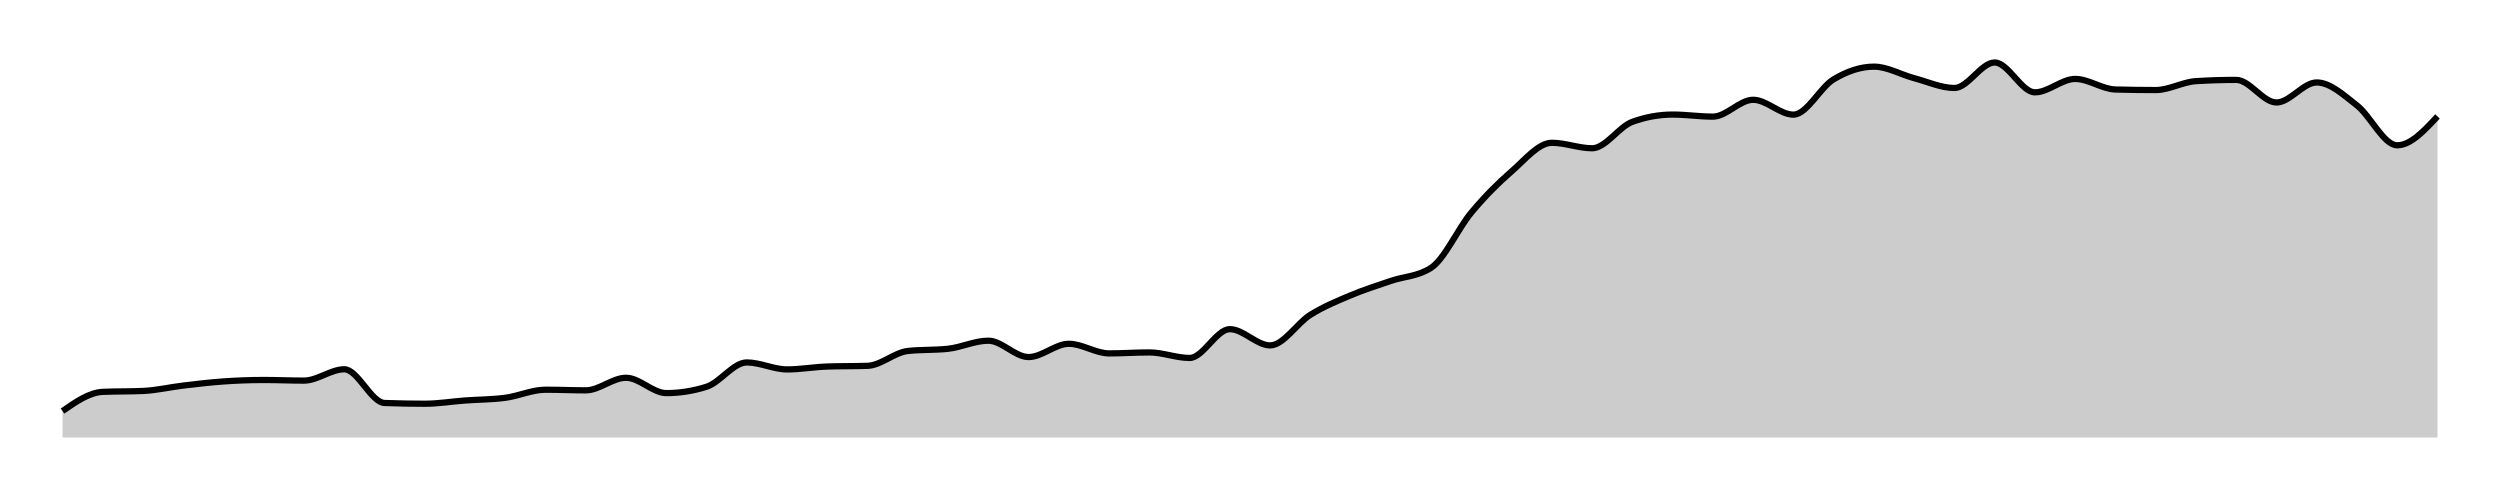
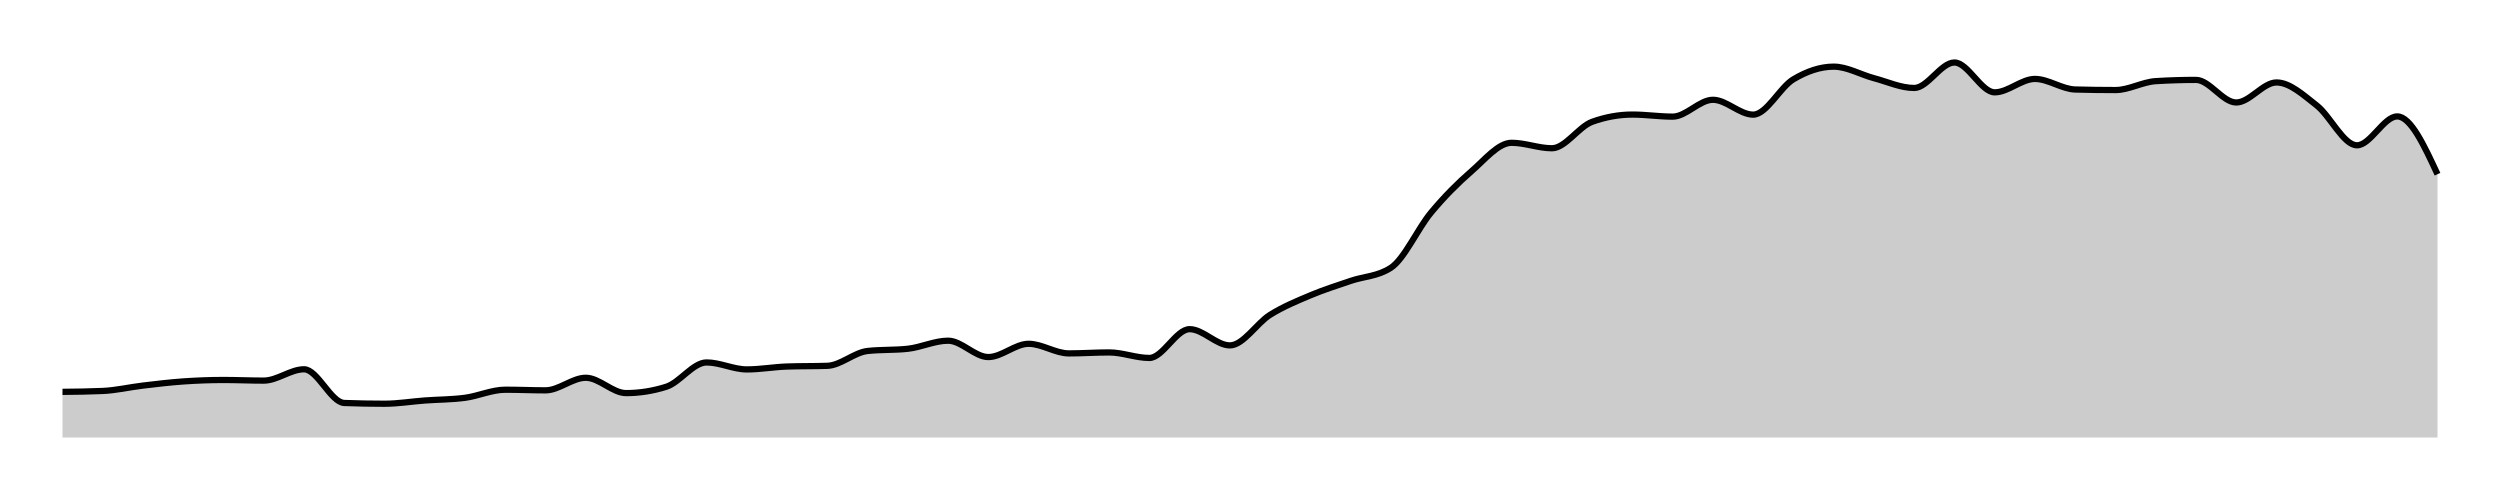
<svg xmlns="http://www.w3.org/2000/svg" width="400" height="80">
  <g transform="translate(10,10)">
-     <path class="area" fill="rgba(0, 0, 0, 0.2)" d="M0,55.769C2.147,54.281,4.294,52.793,6.441,52.697C8.588,52.602,10.734,52.65,12.881,52.554C15.028,52.458,17.175,51.946,19.322,51.692C21.469,51.438,23.616,51.178,25.763,51.029C27.91,50.88,30.056,50.797,32.203,50.797C34.35,50.797,36.497,50.897,38.644,50.897C40.791,50.897,42.938,49.085,45.085,49.085C47.232,49.085,49.379,54.395,51.525,54.476C53.672,54.557,55.819,54.598,57.966,54.598C60.113,54.598,62.26,54.237,64.407,54.078C66.554,53.92,68.701,53.935,70.847,53.648C72.994,53.36,75.141,52.355,77.288,52.355C79.435,52.355,81.582,52.454,83.729,52.454C85.876,52.454,88.023,50.444,90.169,50.444C92.316,50.444,94.463,52.896,96.61,52.896C98.757,52.896,100.904,52.558,103.051,51.88C105.198,51.202,107.345,47.991,109.492,47.991C111.638,47.991,113.785,49.107,115.932,49.107C118.079,49.107,120.226,48.717,122.373,48.643C124.52,48.569,126.667,48.606,128.814,48.532C130.96,48.459,133.107,46.393,135.254,46.157C137.401,45.922,139.548,46.039,141.695,45.804C143.842,45.568,145.989,44.511,148.136,44.511C150.282,44.511,152.429,47.129,154.576,47.129C156.723,47.129,158.87,45.008,161.017,45.008C163.164,45.008,165.311,46.544,167.458,46.544C169.605,46.544,171.751,46.389,173.898,46.389C176.045,46.389,178.192,47.273,180.339,47.273C182.486,47.273,184.633,42.666,186.78,42.666C188.927,42.666,191.073,45.262,193.22,45.262C195.367,45.262,197.514,41.703,199.661,40.368C201.808,39.033,203.955,38.157,206.102,37.253C208.249,36.349,210.395,35.679,212.542,34.944C214.689,34.209,216.836,34.244,218.983,32.845C221.13,31.445,223.277,26.568,225.424,23.996C227.571,21.423,229.718,19.269,231.864,17.411C234.011,15.553,236.158,12.848,238.305,12.848C240.452,12.848,242.599,13.721,244.746,13.721C246.893,13.721,249.04,10.263,251.186,9.49C253.333,8.717,255.48,8.33,257.627,8.33C259.774,8.33,261.921,8.661,264.068,8.661C266.215,8.661,268.362,5.966,270.508,5.966C272.655,5.966,274.802,8.341,276.949,8.341C279.096,8.341,281.243,3.964,283.39,2.685C285.537,1.405,287.684,0.663,289.831,0.663C291.977,0.663,294.124,1.939,296.271,2.508C298.418,3.077,300.565,4.077,302.712,4.077C304.859,4.077,307.006,0,309.153,0C311.299,0,313.446,4.773,315.593,4.773C317.74,4.773,319.887,2.629,322.034,2.629C324.181,2.629,326.328,4.261,328.475,4.32C330.621,4.379,332.768,4.408,334.915,4.408C337.062,4.408,339.209,3.115,341.356,2.983C343.503,2.85,345.65,2.784,347.797,2.784C349.944,2.784,352.09,6.397,354.237,6.397C356.384,6.397,358.531,3.193,360.678,3.193C362.825,3.193,364.972,5.196,367.119,6.872C369.266,8.547,371.412,13.246,373.559,13.246C375.706,13.246,377.853,10.937,380,8.628L380,60C377.853,60,375.706,60,373.559,60C371.412,60,369.266,60,367.119,60C364.972,60,362.825,60,360.678,60C358.531,60,356.384,60,354.237,60C352.09,60,349.944,60,347.797,60C345.65,60,343.503,60,341.356,60C339.209,60,337.062,60,334.915,60C332.768,60,330.621,60,328.475,60C326.328,60,324.181,60,322.034,60C319.887,60,317.74,60,315.593,60C313.446,60,311.299,60,309.153,60C307.006,60,304.859,60,302.712,60C300.565,60,298.418,60,296.271,60C294.124,60,291.977,60,289.831,60C287.684,60,285.537,60,283.39,60C281.243,60,279.096,60,276.949,60C274.802,60,272.655,60,270.508,60C268.362,60,266.215,60,264.068,60C261.921,60,259.774,60,257.627,60C255.48,60,253.333,60,251.186,60C249.04,60,246.893,60,244.746,60C242.599,60,240.452,60,238.305,60C236.158,60,234.011,60,231.864,60C229.718,60,227.571,60,225.424,60C223.277,60,221.13,60,218.983,60C216.836,60,214.689,60,212.542,60C210.395,60,208.249,60,206.102,60C203.955,60,201.808,60,199.661,60C197.514,60,195.367,60,193.22,60C191.073,60,188.927,60,186.78,60C184.633,60,182.486,60,180.339,60C178.192,60,176.045,60,173.898,60C171.751,60,169.605,60,167.458,60C165.311,60,163.164,60,161.017,60C158.87,60,156.723,60,154.576,60C152.429,60,150.282,60,148.136,60C145.989,60,143.842,60,141.695,60C139.548,60,137.401,60,135.254,60C133.107,60,130.96,60,128.814,60C126.667,60,124.52,60,122.373,60C120.226,60,118.079,60,115.932,60C113.785,60,111.638,60,109.492,60C107.345,60,105.198,60,103.051,60C100.904,60,98.757,60,96.61,60C94.463,60,92.316,60,90.169,60C88.023,60,85.876,60,83.729,60C81.582,60,79.435,60,77.288,60C75.141,60,72.994,60,70.847,60C68.701,60,66.554,60,64.407,60C62.26,60,60.113,60,57.966,60C55.819,60,53.672,60,51.525,60C49.379,60,47.232,60,45.085,60C42.938,60,40.791,60,38.644,60C36.497,60,34.35,60,32.203,60C30.056,60,27.91,60,25.763,60C23.616,60,21.469,60,19.322,60C17.175,60,15.028,60,12.881,60C10.734,60,8.588,60,6.441,60C4.294,60,2.147,60,0,60Z" />
-     <path class="line" stroke="black" fill="none" d="M0,55.769C2.147,54.281,4.294,52.793,6.441,52.697C8.588,52.602,10.734,52.65,12.881,52.554C15.028,52.458,17.175,51.946,19.322,51.692C21.469,51.438,23.616,51.178,25.763,51.029C27.91,50.88,30.056,50.797,32.203,50.797C34.35,50.797,36.497,50.897,38.644,50.897C40.791,50.897,42.938,49.085,45.085,49.085C47.232,49.085,49.379,54.395,51.525,54.476C53.672,54.557,55.819,54.598,57.966,54.598C60.113,54.598,62.26,54.237,64.407,54.078C66.554,53.92,68.701,53.935,70.847,53.648C72.994,53.36,75.141,52.355,77.288,52.355C79.435,52.355,81.582,52.454,83.729,52.454C85.876,52.454,88.023,50.444,90.169,50.444C92.316,50.444,94.463,52.896,96.61,52.896C98.757,52.896,100.904,52.558,103.051,51.88C105.198,51.202,107.345,47.991,109.492,47.991C111.638,47.991,113.785,49.107,115.932,49.107C118.079,49.107,120.226,48.717,122.373,48.643C124.52,48.569,126.667,48.606,128.814,48.532C130.96,48.459,133.107,46.393,135.254,46.157C137.401,45.922,139.548,46.039,141.695,45.804C143.842,45.568,145.989,44.511,148.136,44.511C150.282,44.511,152.429,47.129,154.576,47.129C156.723,47.129,158.87,45.008,161.017,45.008C163.164,45.008,165.311,46.544,167.458,46.544C169.605,46.544,171.751,46.389,173.898,46.389C176.045,46.389,178.192,47.273,180.339,47.273C182.486,47.273,184.633,42.666,186.78,42.666C188.927,42.666,191.073,45.262,193.22,45.262C195.367,45.262,197.514,41.703,199.661,40.368C201.808,39.033,203.955,38.157,206.102,37.253C208.249,36.349,210.395,35.679,212.542,34.944C214.689,34.209,216.836,34.244,218.983,32.845C221.13,31.445,223.277,26.568,225.424,23.996C227.571,21.423,229.718,19.269,231.864,17.411C234.011,15.553,236.158,12.848,238.305,12.848C240.452,12.848,242.599,13.721,244.746,13.721C246.893,13.721,249.04,10.263,251.186,9.49C253.333,8.717,255.48,8.33,257.627,8.33C259.774,8.33,261.921,8.661,264.068,8.661C266.215,8.661,268.362,5.966,270.508,5.966C272.655,5.966,274.802,8.341,276.949,8.341C279.096,8.341,281.243,3.964,283.39,2.685C285.537,1.405,287.684,0.663,289.831,0.663C291.977,0.663,294.124,1.939,296.271,2.508C298.418,3.077,300.565,4.077,302.712,4.077C304.859,4.077,307.006,0,309.153,0C311.299,0,313.446,4.773,315.593,4.773C317.74,4.773,319.887,2.629,322.034,2.629C324.181,2.629,326.328,4.261,328.475,4.32C330.621,4.379,332.768,4.408,334.915,4.408C337.062,4.408,339.209,3.115,341.356,2.983C343.503,2.85,345.65,2.784,347.797,2.784C349.944,2.784,352.09,6.397,354.237,6.397C356.384,6.397,358.531,3.193,360.678,3.193C362.825,3.193,364.972,5.196,367.119,6.872C369.266,8.547,371.412,13.246,373.559,13.246C375.706,13.246,377.853,10.937,380,8.628" />
+     <path class="area" fill="rgba(0, 0, 0, 0.2)" d="M0,52.697C2.147,52.674,4.294,52.65,6.441,52.554C8.588,52.458,10.734,51.946,12.881,51.692C15.028,51.438,17.175,51.178,19.322,51.029C21.469,50.88,23.616,50.797,25.763,50.797C27.91,50.797,30.056,50.897,32.203,50.897C34.35,50.897,36.497,49.085,38.644,49.085C40.791,49.085,42.938,54.395,45.085,54.476C47.232,54.557,49.379,54.598,51.525,54.598C53.672,54.598,55.819,54.237,57.966,54.078C60.113,53.92,62.26,53.935,64.407,53.648C66.554,53.36,68.701,52.355,70.847,52.355C72.994,52.355,75.141,52.454,77.288,52.454C79.435,52.454,81.582,50.444,83.729,50.444C85.876,50.444,88.023,52.896,90.169,52.896C92.316,52.896,94.463,52.558,96.61,51.88C98.757,51.202,100.904,47.991,103.051,47.991C105.198,47.991,107.345,49.107,109.492,49.107C111.638,49.107,113.785,48.717,115.932,48.643C118.079,48.569,120.226,48.606,122.373,48.532C124.52,48.459,126.667,46.393,128.814,46.157C130.96,45.922,133.107,46.039,135.254,45.804C137.401,45.568,139.548,44.511,141.695,44.511C143.842,44.511,145.989,47.129,148.136,47.129C150.282,47.129,152.429,45.008,154.576,45.008C156.723,45.008,158.87,46.544,161.017,46.544C163.164,46.544,165.311,46.389,167.458,46.389C169.605,46.389,171.751,47.273,173.898,47.273C176.045,47.273,178.192,42.666,180.339,42.666C182.486,42.666,184.633,45.262,186.78,45.262C188.927,45.262,191.073,41.703,193.22,40.368C195.367,39.033,197.514,38.157,199.661,37.253C201.808,36.349,203.955,35.679,206.102,34.944C208.249,34.209,210.395,34.244,212.542,32.845C214.689,31.445,216.836,26.568,218.983,23.996C221.13,21.423,223.277,19.269,225.424,17.411C227.571,15.553,229.718,12.848,231.864,12.848C234.011,12.848,236.158,13.721,238.305,13.721C240.452,13.721,242.599,10.263,244.746,9.49C246.893,8.717,249.04,8.33,251.186,8.33C253.333,8.33,255.48,8.661,257.627,8.661C259.774,8.661,261.921,5.966,264.068,5.966C266.215,5.966,268.362,8.341,270.508,8.341C272.655,8.341,274.802,3.964,276.949,2.685C279.096,1.405,281.243,0.663,283.39,0.663C285.537,0.663,287.684,1.939,289.831,2.508C291.977,3.077,294.124,4.077,296.271,4.077C298.418,4.077,300.565,0,302.712,0C304.859,0,307.006,4.773,309.153,4.773C311.299,4.773,313.446,2.629,315.593,2.629C317.74,2.629,319.887,4.261,322.034,4.32C324.181,4.379,326.328,4.408,328.475,4.408C330.621,4.408,332.768,3.115,334.915,2.983C337.062,2.85,339.209,2.784,341.356,2.784C343.503,2.784,345.65,6.397,347.797,6.397C349.944,6.397,352.09,3.193,354.237,3.193C356.384,3.193,358.531,5.196,360.678,6.872C362.825,8.547,364.972,13.246,367.119,13.246C369.266,13.246,371.412,8.628,373.559,8.628C375.706,8.628,377.853,13.252,380,17.875L380,60C377.853,60,375.706,60,373.559,60C371.412,60,369.266,60,367.119,60C364.972,60,362.825,60,360.678,60C358.531,60,356.384,60,354.237,60C352.09,60,349.944,60,347.797,60C345.65,60,343.503,60,341.356,60C339.209,60,337.062,60,334.915,60C332.768,60,330.621,60,328.475,60C326.328,60,324.181,60,322.034,60C319.887,60,317.74,60,315.593,60C313.446,60,311.299,60,309.153,60C307.006,60,304.859,60,302.712,60C300.565,60,298.418,60,296.271,60C294.124,60,291.977,60,289.831,60C287.684,60,285.537,60,283.39,60C281.243,60,279.096,60,276.949,60C274.802,60,272.655,60,270.508,60C268.362,60,266.215,60,264.068,60C261.921,60,259.774,60,257.627,60C255.48,60,253.333,60,251.186,60C249.04,60,246.893,60,244.746,60C242.599,60,240.452,60,238.305,60C236.158,60,234.011,60,231.864,60C229.718,60,227.571,60,225.424,60C223.277,60,221.13,60,218.983,60C216.836,60,214.689,60,212.542,60C210.395,60,208.249,60,206.102,60C203.955,60,201.808,60,199.661,60C197.514,60,195.367,60,193.22,60C191.073,60,188.927,60,186.78,60C184.633,60,182.486,60,180.339,60C178.192,60,176.045,60,173.898,60C171.751,60,169.605,60,167.458,60C165.311,60,163.164,60,161.017,60C158.87,60,156.723,60,154.576,60C152.429,60,150.282,60,148.136,60C145.989,60,143.842,60,141.695,60C139.548,60,137.401,60,135.254,60C133.107,60,130.96,60,128.814,60C126.667,60,124.52,60,122.373,60C120.226,60,118.079,60,115.932,60C113.785,60,111.638,60,109.492,60C107.345,60,105.198,60,103.051,60C100.904,60,98.757,60,96.61,60C94.463,60,92.316,60,90.169,60C88.023,60,85.876,60,83.729,60C81.582,60,79.435,60,77.288,60C75.141,60,72.994,60,70.847,60C68.701,60,66.554,60,64.407,60C62.26,60,60.113,60,57.966,60C55.819,60,53.672,60,51.525,60C49.379,60,47.232,60,45.085,60C42.938,60,40.791,60,38.644,60C36.497,60,34.35,60,32.203,60C30.056,60,27.91,60,25.763,60C23.616,60,21.469,60,19.322,60C17.175,60,15.028,60,12.881,60C10.734,60,8.588,60,6.441,60C4.294,60,2.147,60,0,60Z" />
+     <path class="line" stroke="black" fill="none" d="M0,52.697C2.147,52.674,4.294,52.65,6.441,52.554C8.588,52.458,10.734,51.946,12.881,51.692C15.028,51.438,17.175,51.178,19.322,51.029C21.469,50.88,23.616,50.797,25.763,50.797C27.91,50.797,30.056,50.897,32.203,50.897C34.35,50.897,36.497,49.085,38.644,49.085C40.791,49.085,42.938,54.395,45.085,54.476C47.232,54.557,49.379,54.598,51.525,54.598C53.672,54.598,55.819,54.237,57.966,54.078C60.113,53.92,62.26,53.935,64.407,53.648C66.554,53.36,68.701,52.355,70.847,52.355C72.994,52.355,75.141,52.454,77.288,52.454C79.435,52.454,81.582,50.444,83.729,50.444C85.876,50.444,88.023,52.896,90.169,52.896C92.316,52.896,94.463,52.558,96.61,51.88C98.757,51.202,100.904,47.991,103.051,47.991C105.198,47.991,107.345,49.107,109.492,49.107C111.638,49.107,113.785,48.717,115.932,48.643C118.079,48.569,120.226,48.606,122.373,48.532C124.52,48.459,126.667,46.393,128.814,46.157C130.96,45.922,133.107,46.039,135.254,45.804C137.401,45.568,139.548,44.511,141.695,44.511C143.842,44.511,145.989,47.129,148.136,47.129C150.282,47.129,152.429,45.008,154.576,45.008C156.723,45.008,158.87,46.544,161.017,46.544C163.164,46.544,165.311,46.389,167.458,46.389C169.605,46.389,171.751,47.273,173.898,47.273C176.045,47.273,178.192,42.666,180.339,42.666C182.486,42.666,184.633,45.262,186.78,45.262C188.927,45.262,191.073,41.703,193.22,40.368C195.367,39.033,197.514,38.157,199.661,37.253C201.808,36.349,203.955,35.679,206.102,34.944C208.249,34.209,210.395,34.244,212.542,32.845C214.689,31.445,216.836,26.568,218.983,23.996C221.13,21.423,223.277,19.269,225.424,17.411C227.571,15.553,229.718,12.848,231.864,12.848C234.011,12.848,236.158,13.721,238.305,13.721C240.452,13.721,242.599,10.263,244.746,9.49C246.893,8.717,249.04,8.33,251.186,8.33C253.333,8.33,255.48,8.661,257.627,8.661C259.774,8.661,261.921,5.966,264.068,5.966C266.215,5.966,268.362,8.341,270.508,8.341C272.655,8.341,274.802,3.964,276.949,2.685C279.096,1.405,281.243,0.663,283.39,0.663C285.537,0.663,287.684,1.939,289.831,2.508C291.977,3.077,294.124,4.077,296.271,4.077C298.418,4.077,300.565,0,302.712,0C304.859,0,307.006,4.773,309.153,4.773C311.299,4.773,313.446,2.629,315.593,2.629C317.74,2.629,319.887,4.261,322.034,4.32C324.181,4.379,326.328,4.408,328.475,4.408C330.621,4.408,332.768,3.115,334.915,2.983C337.062,2.85,339.209,2.784,341.356,2.784C343.503,2.784,345.65,6.397,347.797,6.397C349.944,6.397,352.09,3.193,354.237,3.193C356.384,3.193,358.531,5.196,360.678,6.872C362.825,8.547,364.972,13.246,367.119,13.246C369.266,13.246,371.412,8.628,373.559,8.628C375.706,8.628,377.853,13.252,380,17.875" />
  </g>
</svg>
